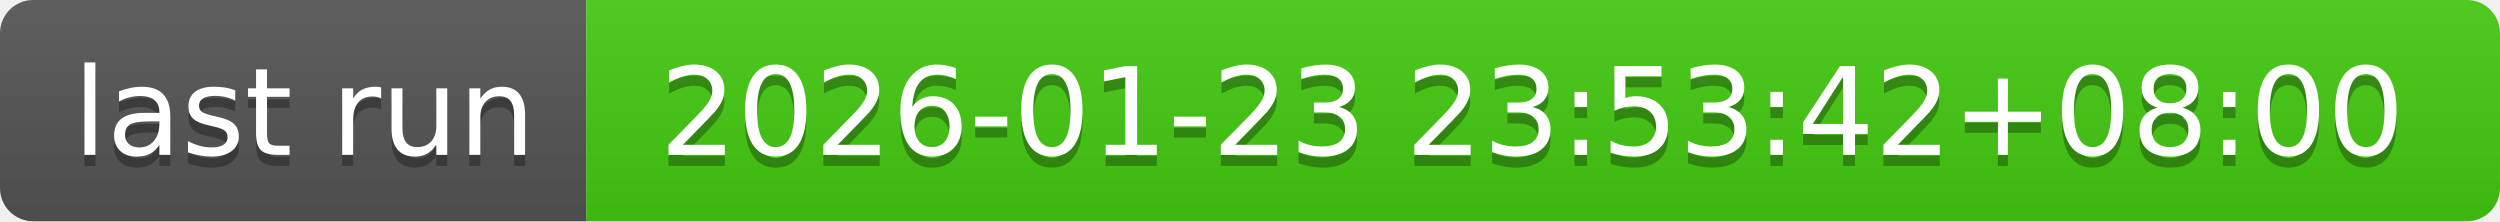
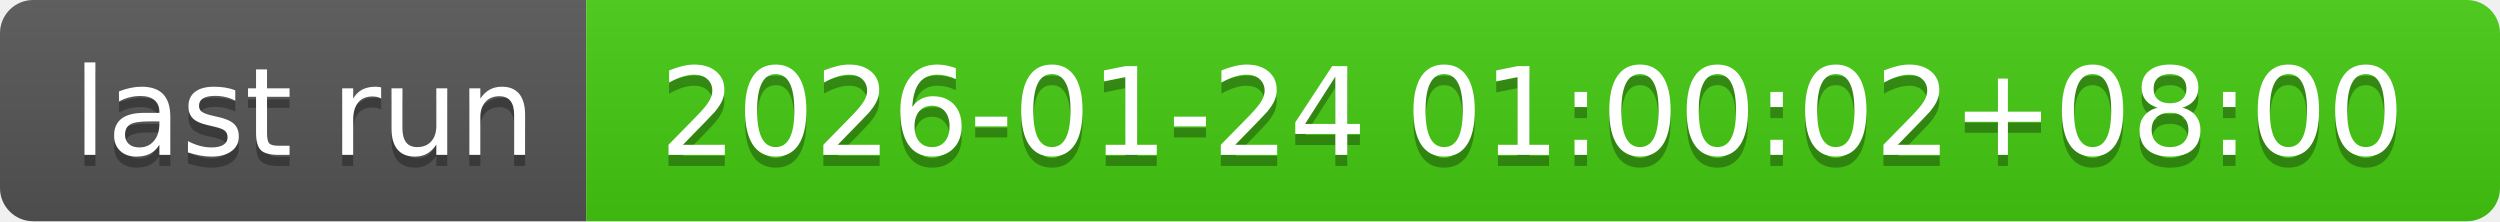
- <svg xmlns="http://www.w3.org/2000/svg" width="226" height="20" role="img" aria-label="last run: 2026-01-23 23:53:42+08:00">
+ <svg xmlns="http://www.w3.org/2000/svg" width="226" height="20" role="img" aria-label="last run: 2026-01-24 01:00:02+08:00">
  <linearGradient id="s" x2="0" y2="100%">
    <stop offset="0" stop-color="#bbb" stop-opacity=".1" />
    <stop offset="1" stop-opacity=".1" />
  </linearGradient>
  <clipPath id="r">
    <rect width="226" height="20" rx="3" fill="#fff" />
  </clipPath>
  <g clip-path="url(#r)">
    <rect width="53" height="20" fill="#555" />
    <rect x="53" width="173" height="20" fill="#4c1" />
    <rect width="226" height="20" fill="url(#s)" />
  </g>
  <g fill="#fff" text-anchor="middle" font-family="Verdana,Geneva,DejaVu Sans,sans-serif" text-rendering="geometricPrecision" font-size="110">
    <text aria-hidden="true" x="275" y="150" fill="#010101" fill-opacity=".3" transform="scale(.1)" textLength="430">last run</text>
    <text x="275" y="140" transform="scale(.1)" fill="#fff" textLength="430">last run</text>
-     <text aria-hidden="true" x="1385" y="150" fill="#010101" fill-opacity=".3" transform="scale(.1)" textLength="1630">2026-01-23 23:53:42+08:00</text>
-     <text x="1385" y="140" transform="scale(.1)" fill="#fff" textLength="1630">2026-01-23 23:53:42+08:00</text>
+     <text aria-hidden="true" x="1385" y="150" fill="#010101" fill-opacity=".3" transform="scale(.1)" textLength="1630">2026-01-24 01:00:02+08:00</text>
+     <text x="1385" y="140" transform="scale(.1)" fill="#fff" textLength="1630">2026-01-24 01:00:02+08:00</text>
  </g>
</svg>
